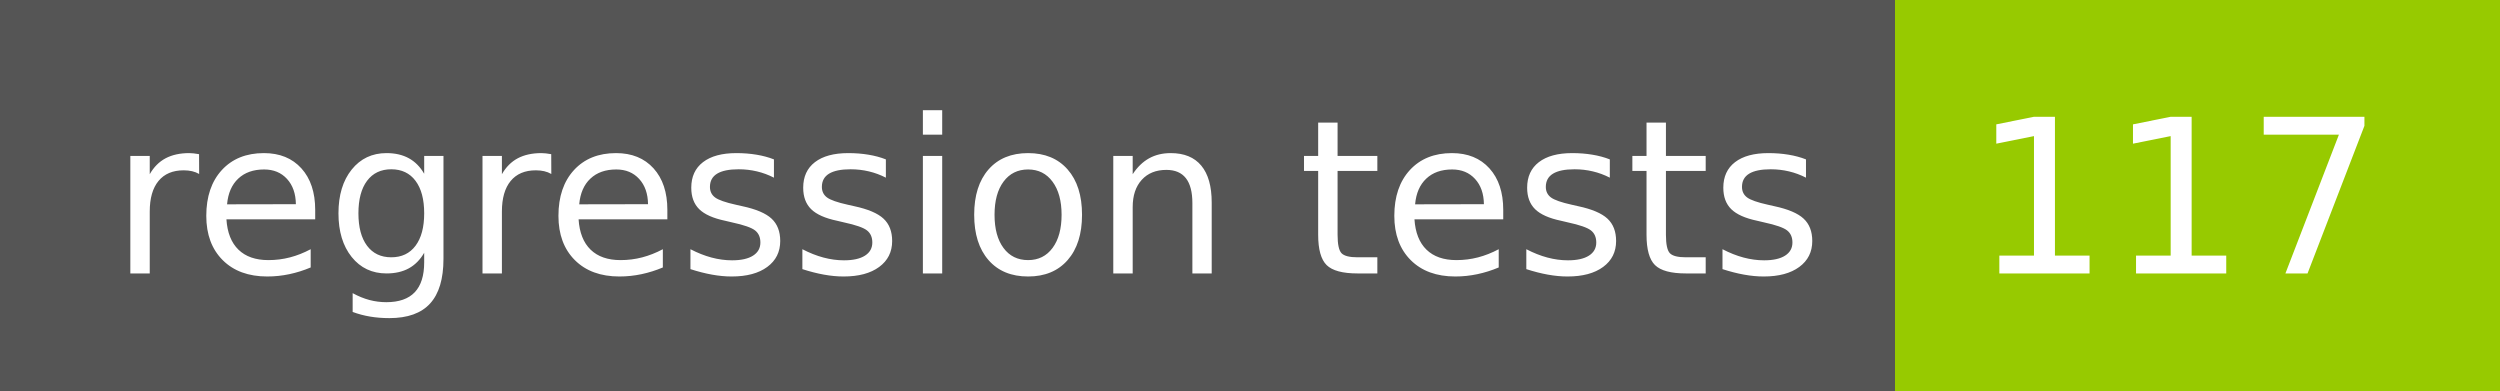
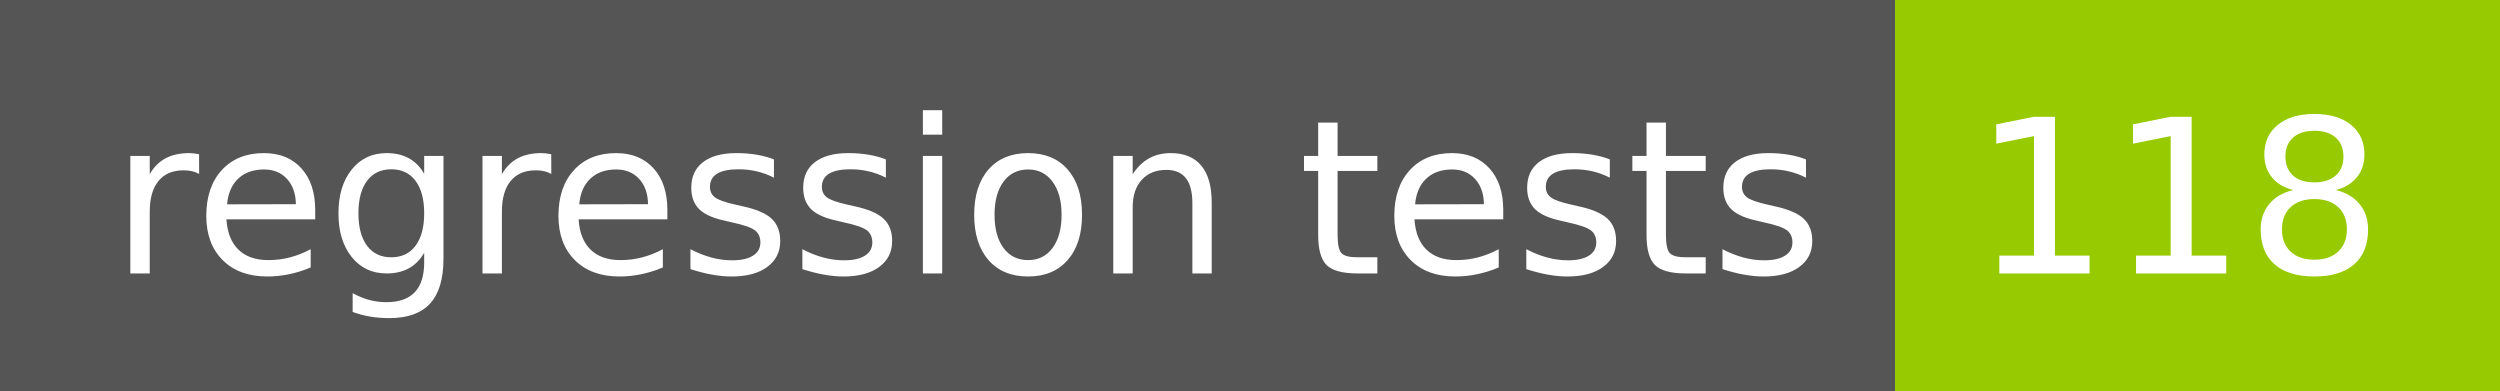
- <svg xmlns="http://www.w3.org/2000/svg" width="128" height="20" role="img" aria-label="regression tests: 117">
+ <svg xmlns="http://www.w3.org/2000/svg" width="128" height="20" role="img" aria-label="regression tests: 118">
  <g shape-rendering="crispEdges">
    <rect width="97" height="20" fill="#555" />
    <rect x="97" width="31" height="20" fill="#97ca00" />
  </g>
  <g fill="#fff" text-anchor="middle" font-family="Verdana,Geneva,DejaVu Sans,sans-serif" text-rendering="geometricPrecision" font-size="110">
    <text x="495" y="140" transform="scale(.1)" fill="#fff" textLength="870">regression tests</text>
-     <text x="1115" y="140" transform="scale(.1)" fill="#fff" textLength="210">117</text>
+     <text x="1115" y="140" transform="scale(.1)" fill="#fff" textLength="210">118</text>
  </g>
</svg>
